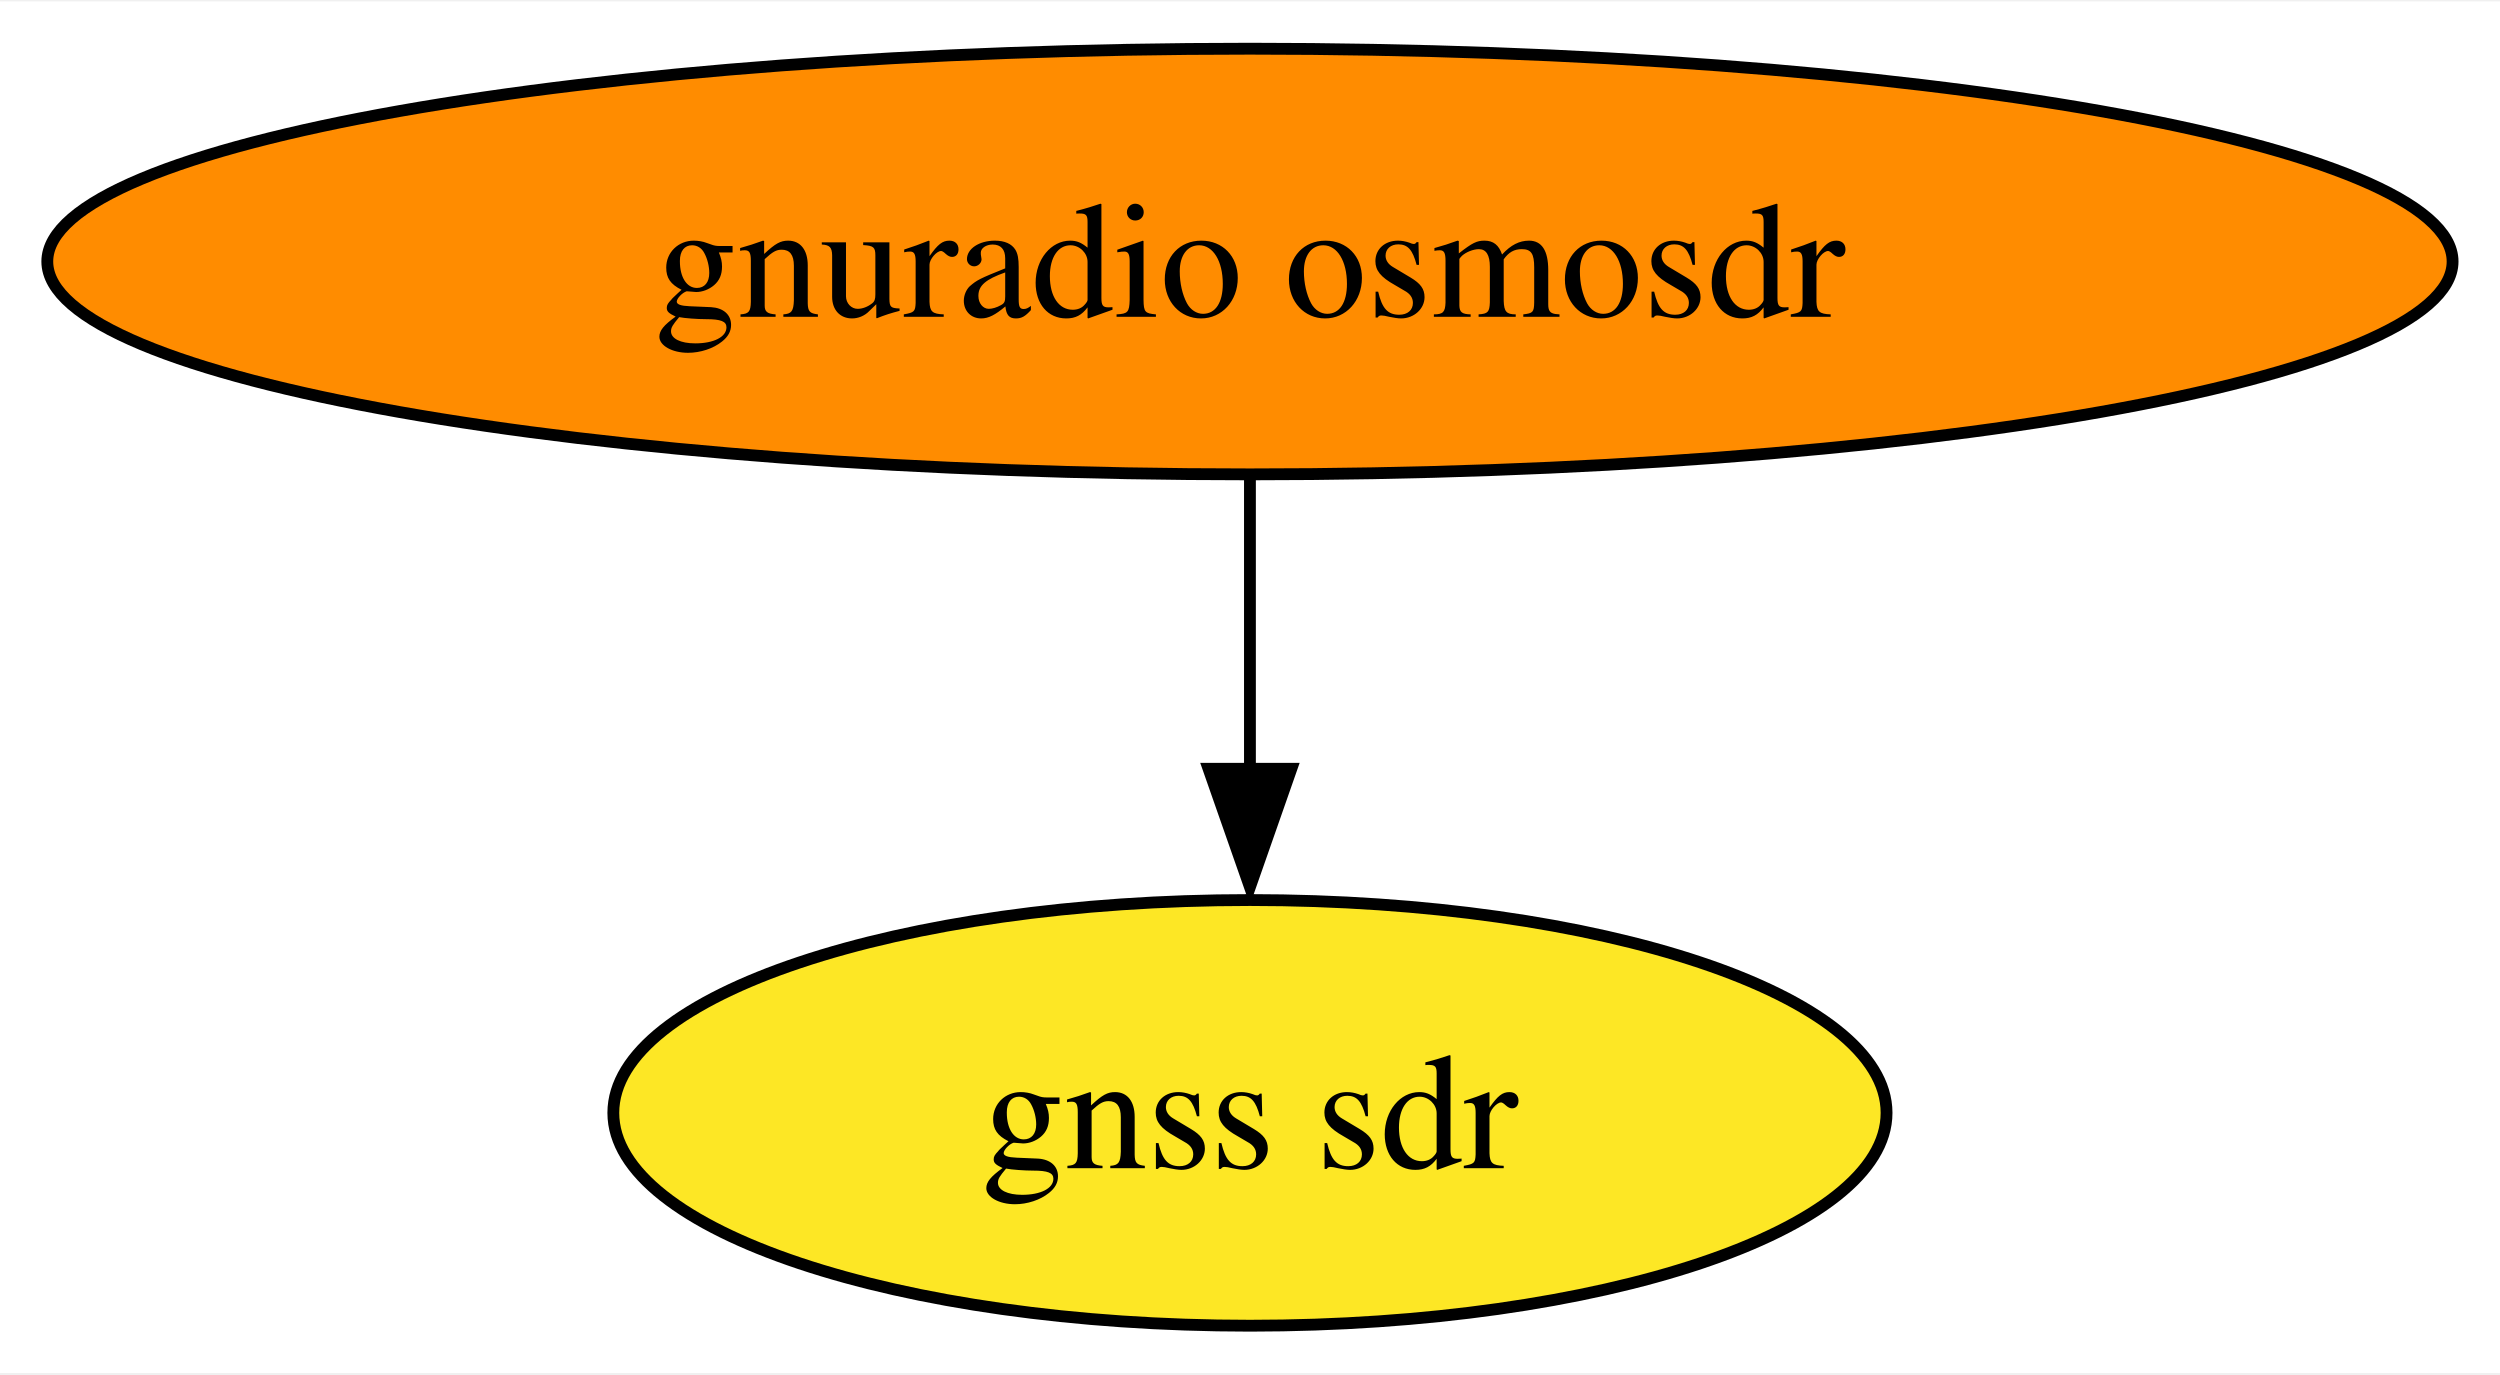
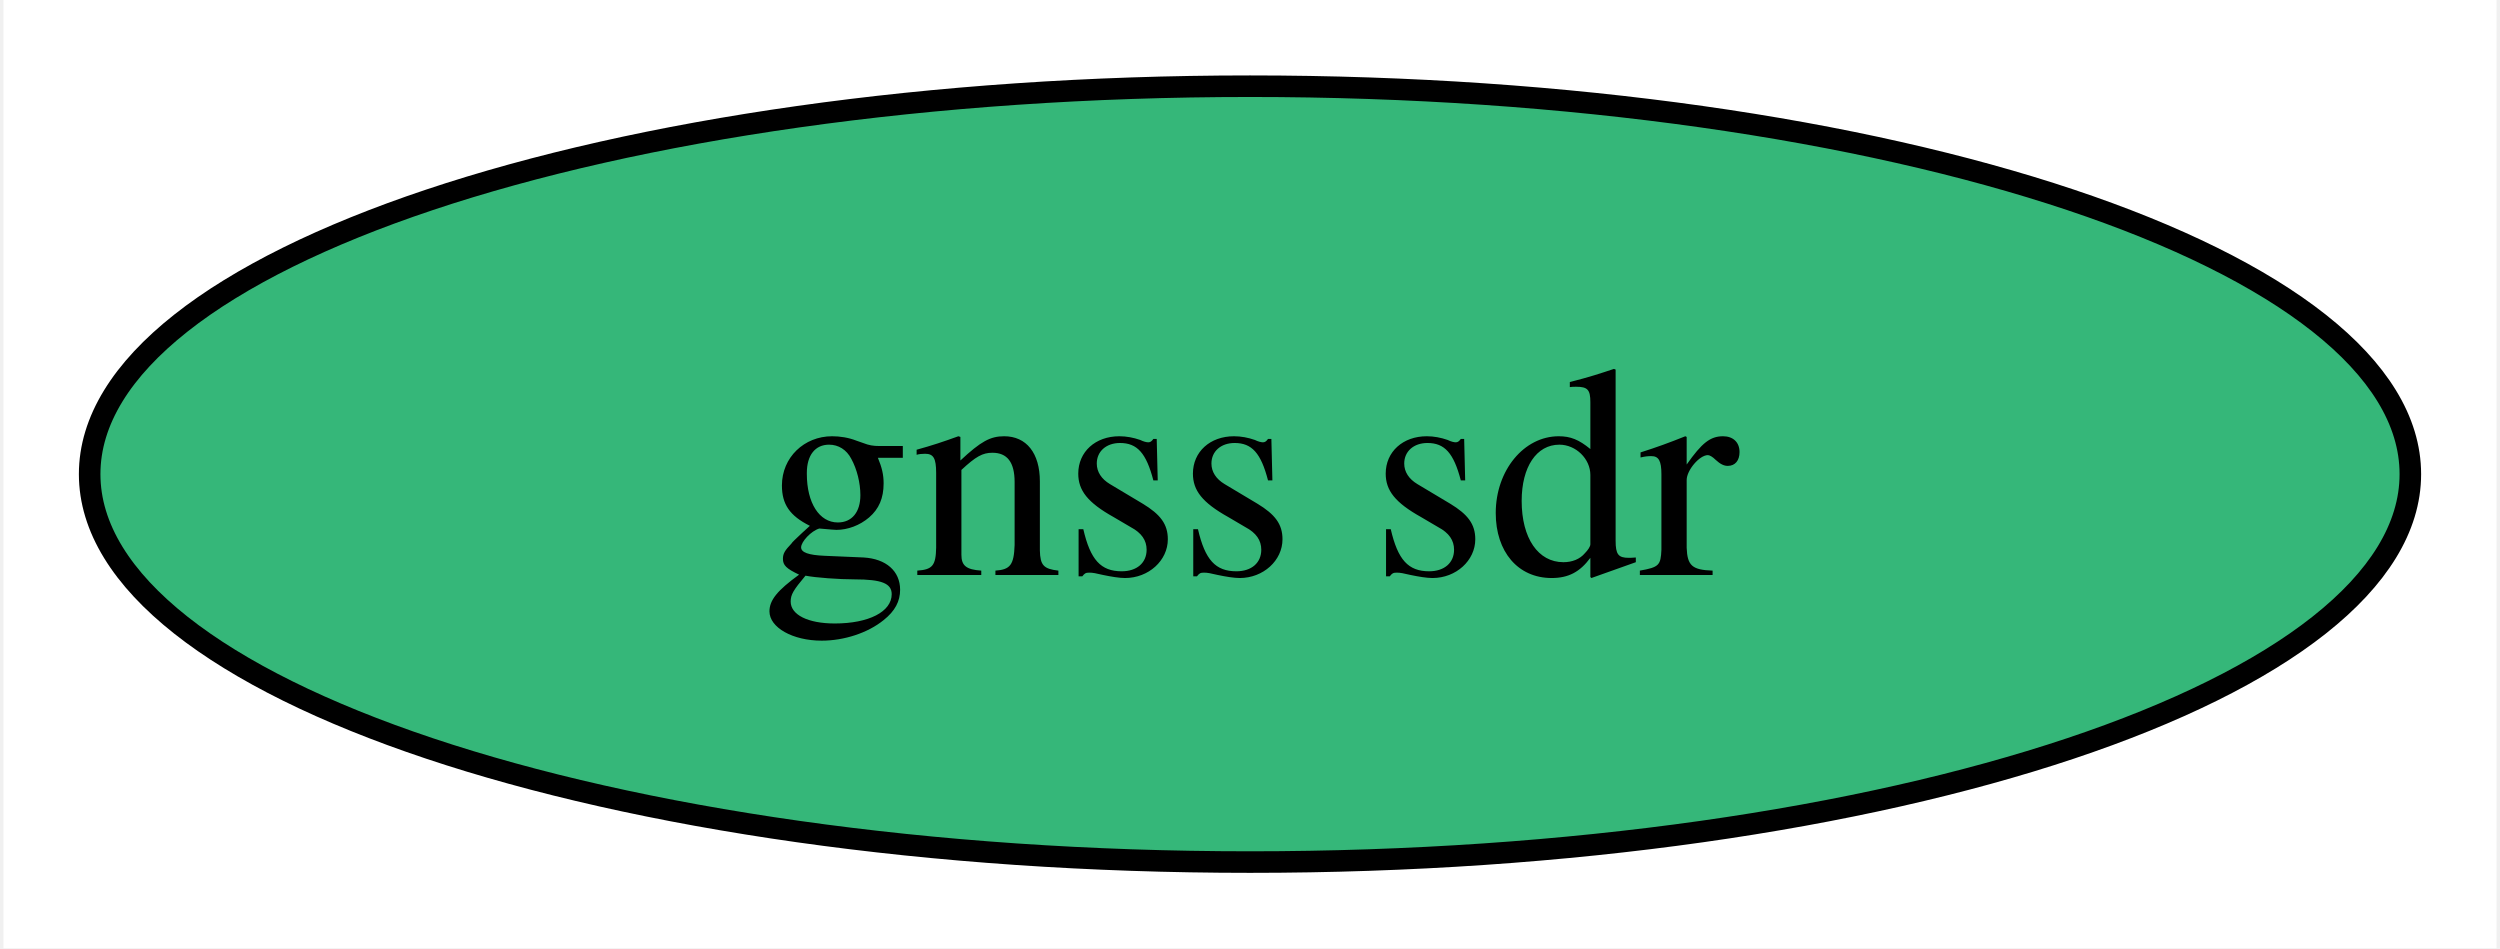
- <svg xmlns="http://www.w3.org/2000/svg" xmlns:xlink="http://www.w3.org/1999/xlink" width="211pt" height="116pt" viewBox="0.00 0.00 211.43 116.00">
-   <g id="graph0" class="graph" transform="scale(1 1) rotate(0) translate(4 112)">
-     <polygon fill="white" stroke="none" points="-4,4 -4,-112 207.43,-112 207.43,4 -4,4" />
+ <svg xmlns="http://www.w3.org/2000/svg" xmlns:xlink="http://www.w3.org/1999/xlink" width="116pt" height="44pt" viewBox="0.00 0.00 115.68 44.00">
+   <g id="graph0" class="graph" transform="scale(1 1) rotate(0) translate(4 40)">
+     <polygon fill="white" stroke="none" points="-4,4 -4,-40 111.68,-40 111.68,4 -4,4" />
    <g id="node1" class="node">
      <g id="a_node1">
-         <a xlink:href="https://github.com/conda-forge/gnuradio-osmosdr-feedstock" xlink:title="gnuradio osmosdr">
-           <ellipse fill="#ff8c00" stroke="black" cx="101.71" cy="-90" rx="101.71" ry="18" />
-           <text text-anchor="middle" x="101.71" y="-85.33" font-family="Times,serif" font-size="14.00">gnuradio osmosdr</text>
+         <a xlink:href="https://github.com/conda-forge/gnss-sdr-feedstock" xlink:title="gnss sdr">
+           <ellipse fill="#35b779" stroke="black" cx="53.84" cy="-18" rx="53.84" ry="18" />
+           <text text-anchor="middle" x="53.84" y="-13.32" font-family="Times,serif" font-size="14.00">gnss sdr</text>
        </a>
      </g>
    </g>
-     <g id="node2" class="node">
-       <g id="a_node2">
-         <a xlink:href="https://github.com/conda-forge/gnss-sdr-feedstock" xlink:title="gnss sdr">
-           <ellipse fill="#fde725" stroke="black" cx="101.71" cy="-18" rx="53.84" ry="18" />
-           <text text-anchor="middle" x="101.71" y="-13.32" font-family="Times,serif" font-size="14.00">gnss sdr</text>
-         </a>
-       </g>
-     </g>
-     <g id="edge1" class="edge">
-       <path fill="none" stroke="black" d="M101.71,-71.7C101.71,-64.24 101.71,-55.32 101.71,-46.97" />
-       <polygon fill="black" stroke="black" points="105.21,-47.1 101.71,-37.1 98.21,-47.1 105.21,-47.1" />
-     </g>
  </g>
</svg>
